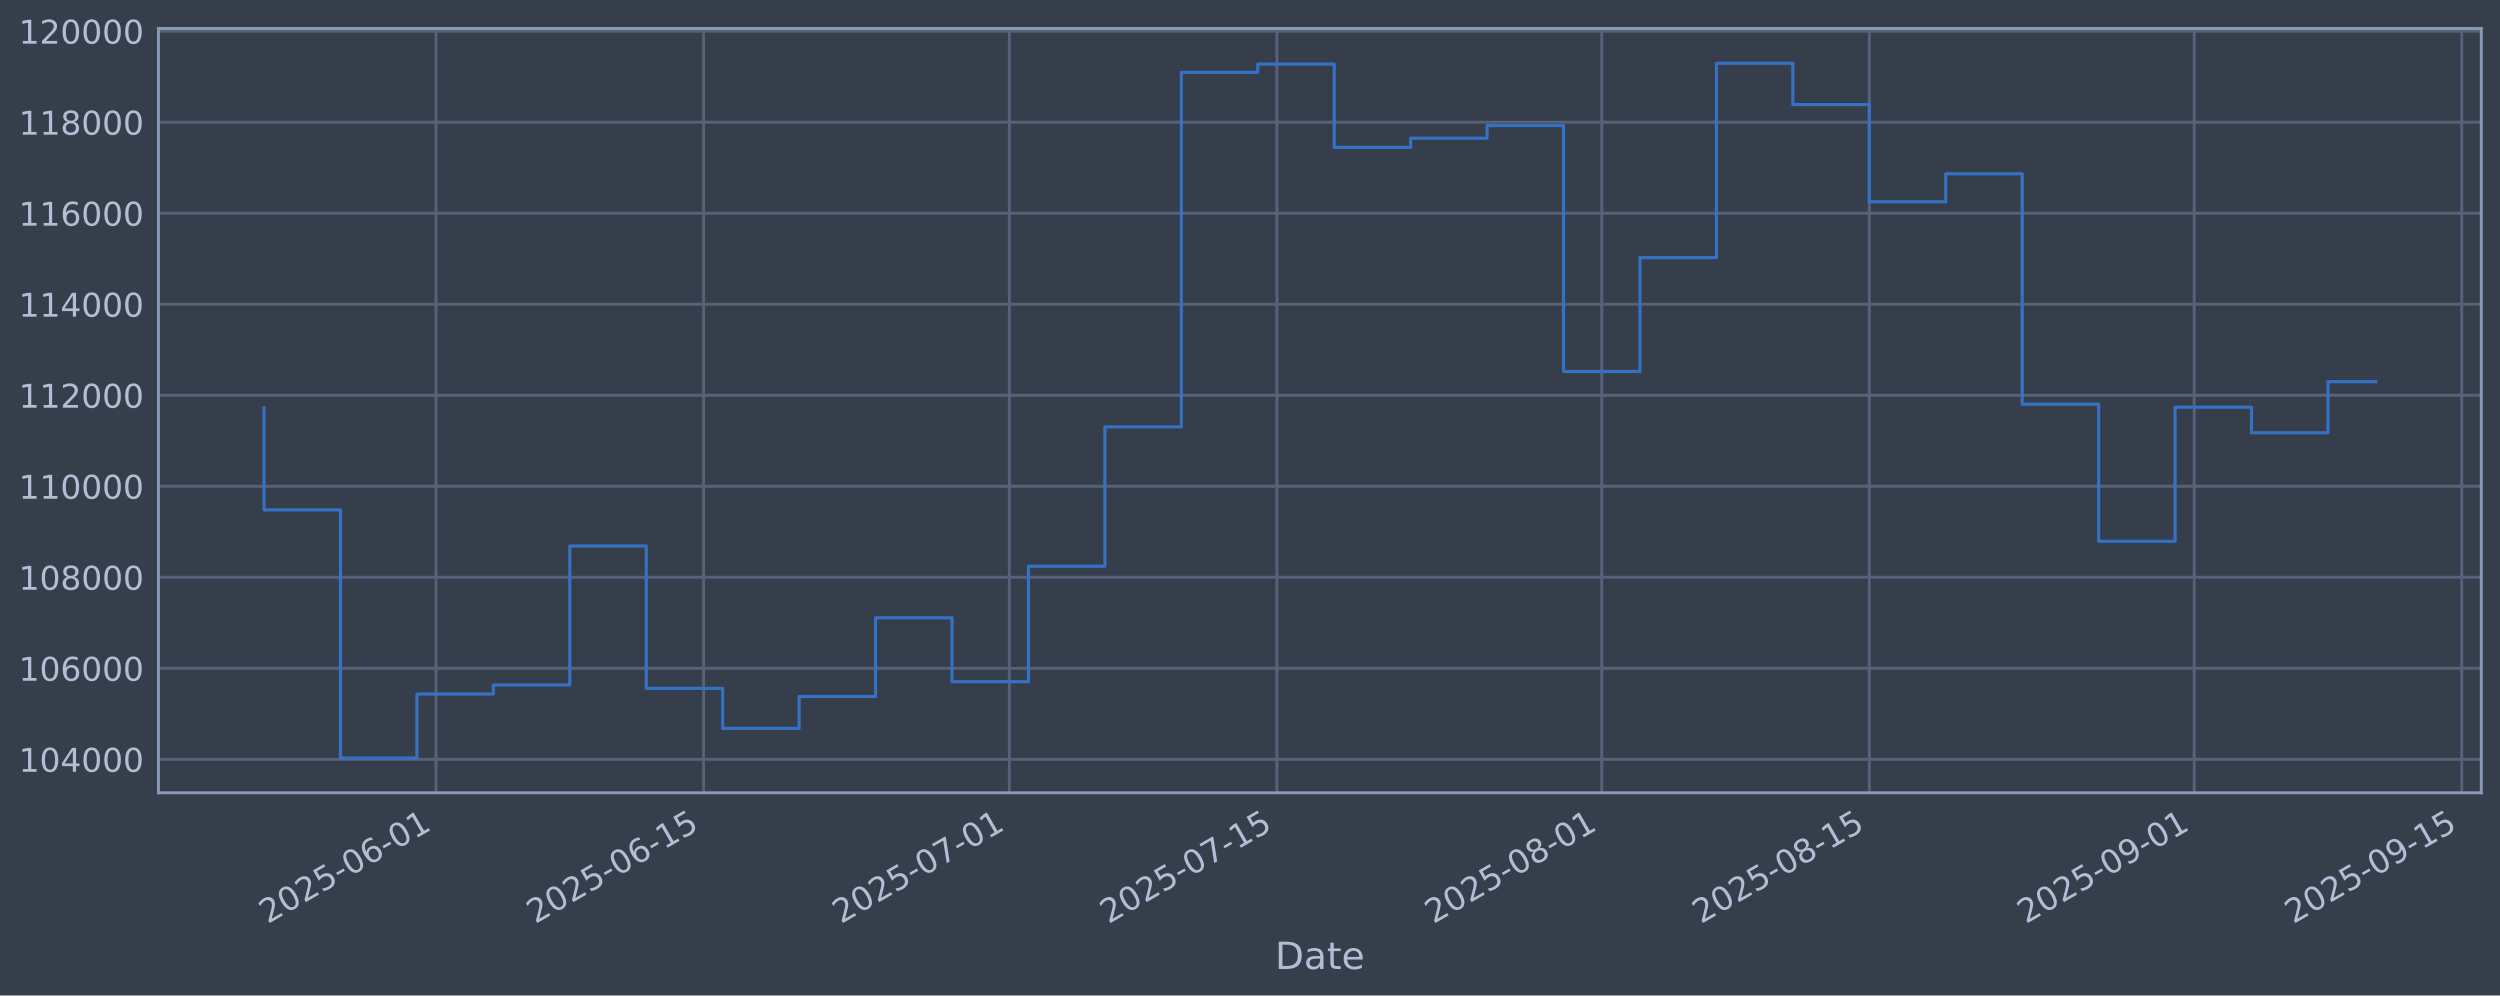
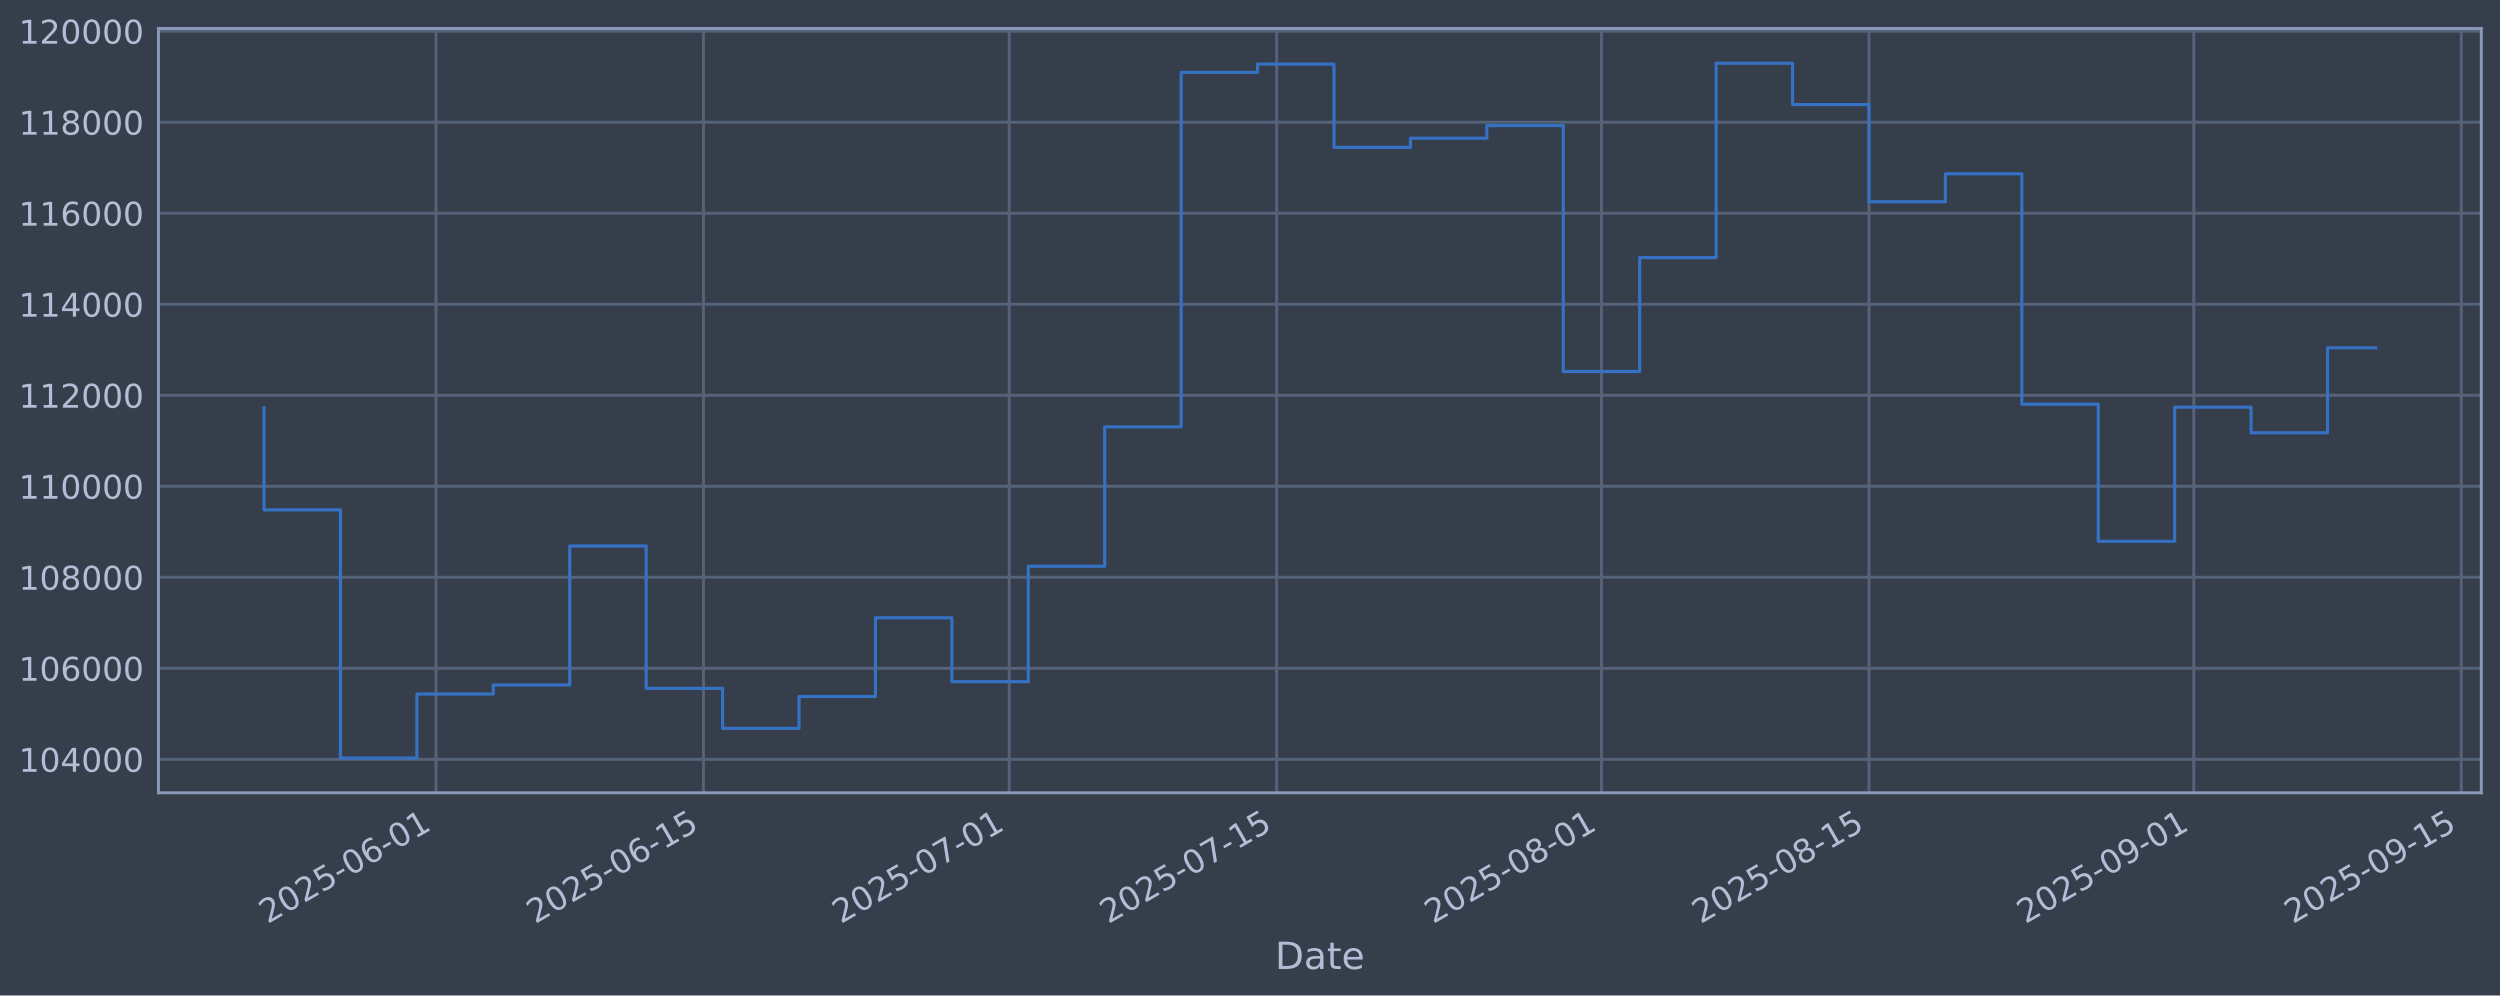
<svg xmlns="http://www.w3.org/2000/svg" xmlns:xlink="http://www.w3.org/1999/xlink" width="960.9pt" height="382.628pt" viewBox="0 0 960.9 382.628" version="1.1">
  <defs>
    <style type="text/css">*{stroke-linejoin: round; stroke-linecap: butt}</style>
  </defs>
  <g id="figure_1">
    <g id="patch_1">
      <path d="M 0 382.628  L 960.9 382.628  L 960.9 0  L 0 0  z " style="fill: #373e4b" />
    </g>
    <g id="axes_1">
      <g id="patch_2">
        <path d="M 60.901 304.718  L 953.701 304.718  L 953.701 10.958  L 60.901 10.958  z " style="fill: #373e4b" />
      </g>
      <g id="matplotlib.axis_1">
        <g id="xtick_1">
          <g id="line2d_1">
-             <path d="M 167.59 304.718  L 167.59 10.958  " clip-path="url(#p31c6e07369)" style="fill: none; stroke: #546379; stroke-width: 1.12; stroke-linecap: square" />
+             <path d="M 167.576 304.718  L 167.576 10.958  " clip-path="url(#p751b72f946)" style="fill: none; stroke: #546379; stroke-width: 1.12; stroke-linecap: square" />
          </g>
          <g id="line2d_2" />
          <g id="text_1">
-             <g style="fill: #b1bed6" transform="translate(102.8644 355.2226) rotate(-30) scale(0.126 -0.126)">
+             <g style="fill: #b1bed6" transform="translate(102.8502 355.2226) rotate(-30) scale(0.126 -0.126)">
              <defs>
                <path id="DejaVuSans-32" d="M 1228 531  L 3431 531  L 3431 0  L 469 0  L 469 531  Q 828 903 1448 1529  Q 2069 2156 2228 2338  Q 2531 2678 2651 2914  Q 2772 3150 2772 3378  Q 2772 3750 2511 3984  Q 2250 4219 1831 4219  Q 1534 4219 1204 4116  Q 875 4013 500 3803  L 500 4441  Q 881 4594 1212 4672  Q 1544 4750 1819 4750  Q 2544 4750 2975 4387  Q 3406 4025 3406 3419  Q 3406 3131 3298 2873  Q 3191 2616 2906 2266  Q 2828 2175 2409 1742  Q 1991 1309 1228 531  z " transform="scale(0.015625)" />
                <path id="DejaVuSans-30" d="M 2034 4250  Q 1547 4250 1301 3770  Q 1056 3291 1056 2328  Q 1056 1369 1301 889  Q 1547 409 2034 409  Q 2525 409 2770 889  Q 3016 1369 3016 2328  Q 3016 3291 2770 3770  Q 2525 4250 2034 4250  z M 2034 4750  Q 2819 4750 3233 4129  Q 3647 3509 3647 2328  Q 3647 1150 3233 529  Q 2819 -91 2034 -91  Q 1250 -91 836 529  Q 422 1150 422 2328  Q 422 3509 836 4129  Q 1250 4750 2034 4750  z " transform="scale(0.015625)" />
                <path id="DejaVuSans-35" d="M 691 4666  L 3169 4666  L 3169 4134  L 1269 4134  L 1269 2991  Q 1406 3038 1543 3061  Q 1681 3084 1819 3084  Q 2600 3084 3056 2656  Q 3513 2228 3513 1497  Q 3513 744 3044 326  Q 2575 -91 1722 -91  Q 1428 -91 1123 -41  Q 819 9 494 109  L 494 744  Q 775 591 1075 516  Q 1375 441 1709 441  Q 2250 441 2565 725  Q 2881 1009 2881 1497  Q 2881 1984 2565 2268  Q 2250 2553 1709 2553  Q 1456 2553 1204 2497  Q 953 2441 691 2322  L 691 4666  z " transform="scale(0.015625)" />
                <path id="DejaVuSans-2d" d="M 313 2009  L 1997 2009  L 1997 1497  L 313 1497  L 313 2009  z " transform="scale(0.015625)" />
                <path id="DejaVuSans-36" d="M 2113 2584  Q 1688 2584 1439 2293  Q 1191 2003 1191 1497  Q 1191 994 1439 701  Q 1688 409 2113 409  Q 2538 409 2786 701  Q 3034 994 3034 1497  Q 3034 2003 2786 2293  Q 2538 2584 2113 2584  z M 3366 4563  L 3366 3988  Q 3128 4100 2886 4159  Q 2644 4219 2406 4219  Q 1781 4219 1451 3797  Q 1122 3375 1075 2522  Q 1259 2794 1537 2939  Q 1816 3084 2150 3084  Q 2853 3084 3261 2657  Q 3669 2231 3669 1497  Q 3669 778 3244 343  Q 2819 -91 2113 -91  Q 1303 -91 875 529  Q 447 1150 447 2328  Q 447 3434 972 4092  Q 1497 4750 2381 4750  Q 2619 4750 2861 4703  Q 3103 4656 3366 4563  z " transform="scale(0.015625)" />
                <path id="DejaVuSans-31" d="M 794 531  L 1825 531  L 1825 4091  L 703 3866  L 703 4441  L 1819 4666  L 2450 4666  L 2450 531  L 3481 531  L 3481 0  L 794 0  L 794 531  z " transform="scale(0.015625)" />
              </defs>
              <use xlink:href="#DejaVuSans-32" />
              <use xlink:href="#DejaVuSans-30" transform="translate(63.62305 0)" />
              <use xlink:href="#DejaVuSans-32" transform="translate(127.2461 0)" />
              <use xlink:href="#DejaVuSans-35" transform="translate(190.8691 0)" />
              <use xlink:href="#DejaVuSans-2d" transform="translate(254.4922 0)" />
              <use xlink:href="#DejaVuSans-30" transform="translate(290.5762 0)" />
              <use xlink:href="#DejaVuSans-36" transform="translate(354.1992 0)" />
              <use xlink:href="#DejaVuSans-2d" transform="translate(417.8223 0)" />
              <use xlink:href="#DejaVuSans-30" transform="translate(453.9062 0)" />
              <use xlink:href="#DejaVuSans-31" transform="translate(517.5293 0)" />
            </g>
          </g>
        </g>
        <g id="xtick_2">
          <g id="line2d_3">
-             <path d="M 270.424 304.718  L 270.424 10.958  " clip-path="url(#p31c6e07369)" style="fill: none; stroke: #546379; stroke-width: 1.12; stroke-linecap: square" />
+             <path d="M 270.388 304.718  L 270.388 10.958  " clip-path="url(#p751b72f946)" style="fill: none; stroke: #546379; stroke-width: 1.12; stroke-linecap: square" />
          </g>
          <g id="line2d_4" />
          <g id="text_2">
-             <g style="fill: #b1bed6" transform="translate(205.6984 355.2226) rotate(-30) scale(0.126 -0.126)">
+             <g style="fill: #b1bed6" transform="translate(205.6623 355.2226) rotate(-30) scale(0.126 -0.126)">
              <use xlink:href="#DejaVuSans-32" />
              <use xlink:href="#DejaVuSans-30" transform="translate(63.62305 0)" />
              <use xlink:href="#DejaVuSans-32" transform="translate(127.2461 0)" />
              <use xlink:href="#DejaVuSans-35" transform="translate(190.8691 0)" />
              <use xlink:href="#DejaVuSans-2d" transform="translate(254.4922 0)" />
              <use xlink:href="#DejaVuSans-30" transform="translate(290.5762 0)" />
              <use xlink:href="#DejaVuSans-36" transform="translate(354.1992 0)" />
              <use xlink:href="#DejaVuSans-2d" transform="translate(417.8223 0)" />
              <use xlink:href="#DejaVuSans-31" transform="translate(453.9062 0)" />
              <use xlink:href="#DejaVuSans-35" transform="translate(517.5293 0)" />
            </g>
          </g>
        </g>
        <g id="xtick_3">
          <g id="line2d_5">
-             <path d="M 387.948 304.718  L 387.948 10.958  " clip-path="url(#p31c6e07369)" style="fill: none; stroke: #546379; stroke-width: 1.12; stroke-linecap: square" />
+             <path d="M 387.887 304.718  L 387.887 10.958  " clip-path="url(#p751b72f946)" style="fill: none; stroke: #546379; stroke-width: 1.12; stroke-linecap: square" />
          </g>
          <g id="line2d_6" />
          <g id="text_3">
-             <g style="fill: #b1bed6" transform="translate(323.223 355.2226) rotate(-30) scale(0.126 -0.126)">
+             <g style="fill: #b1bed6" transform="translate(323.1617 355.2226) rotate(-30) scale(0.126 -0.126)">
              <defs>
                <path id="DejaVuSans-37" d="M 525 4666  L 3525 4666  L 3525 4397  L 1831 0  L 1172 0  L 2766 4134  L 525 4134  L 525 4666  z " transform="scale(0.015625)" />
              </defs>
              <use xlink:href="#DejaVuSans-32" />
              <use xlink:href="#DejaVuSans-30" transform="translate(63.62305 0)" />
              <use xlink:href="#DejaVuSans-32" transform="translate(127.2461 0)" />
              <use xlink:href="#DejaVuSans-35" transform="translate(190.8691 0)" />
              <use xlink:href="#DejaVuSans-2d" transform="translate(254.4922 0)" />
              <use xlink:href="#DejaVuSans-30" transform="translate(290.5762 0)" />
              <use xlink:href="#DejaVuSans-37" transform="translate(354.1992 0)" />
              <use xlink:href="#DejaVuSans-2d" transform="translate(417.8223 0)" />
              <use xlink:href="#DejaVuSans-30" transform="translate(453.9062 0)" />
              <use xlink:href="#DejaVuSans-31" transform="translate(517.5293 0)" />
            </g>
          </g>
        </g>
        <g id="xtick_4">
          <g id="line2d_7">
-             <path d="M 490.782 304.718  L 490.782 10.958  " clip-path="url(#p31c6e07369)" style="fill: none; stroke: #546379; stroke-width: 1.12; stroke-linecap: square" />
+             <path d="M 490.699 304.718  L 490.699 10.958  " clip-path="url(#p751b72f946)" style="fill: none; stroke: #546379; stroke-width: 1.12; stroke-linecap: square" />
          </g>
          <g id="line2d_8" />
          <g id="text_4">
-             <g style="fill: #b1bed6" transform="translate(426.057 355.2226) rotate(-30) scale(0.126 -0.126)">
+             <g style="fill: #b1bed6" transform="translate(425.9737 355.2226) rotate(-30) scale(0.126 -0.126)">
              <use xlink:href="#DejaVuSans-32" />
              <use xlink:href="#DejaVuSans-30" transform="translate(63.62305 0)" />
              <use xlink:href="#DejaVuSans-32" transform="translate(127.2461 0)" />
              <use xlink:href="#DejaVuSans-35" transform="translate(190.8691 0)" />
              <use xlink:href="#DejaVuSans-2d" transform="translate(254.4922 0)" />
              <use xlink:href="#DejaVuSans-30" transform="translate(290.5762 0)" />
              <use xlink:href="#DejaVuSans-37" transform="translate(354.1992 0)" />
              <use xlink:href="#DejaVuSans-2d" transform="translate(417.8223 0)" />
              <use xlink:href="#DejaVuSans-31" transform="translate(453.9062 0)" />
              <use xlink:href="#DejaVuSans-35" transform="translate(517.5293 0)" />
            </g>
          </g>
        </g>
        <g id="xtick_5">
          <g id="line2d_9">
-             <path d="M 615.652 304.718  L 615.652 10.958  " clip-path="url(#p31c6e07369)" style="fill: none; stroke: #546379; stroke-width: 1.12; stroke-linecap: square" />
+             <path d="M 615.542 304.718  L 615.542 10.958  " clip-path="url(#p751b72f946)" style="fill: none; stroke: #546379; stroke-width: 1.12; stroke-linecap: square" />
          </g>
          <g id="line2d_10" />
          <g id="text_5">
-             <g style="fill: #b1bed6" transform="translate(550.9268 355.2226) rotate(-30) scale(0.126 -0.126)">
+             <g style="fill: #b1bed6" transform="translate(550.8169 355.2226) rotate(-30) scale(0.126 -0.126)">
              <defs>
                <path id="DejaVuSans-38" d="M 2034 2216  Q 1584 2216 1326 1975  Q 1069 1734 1069 1313  Q 1069 891 1326 650  Q 1584 409 2034 409  Q 2484 409 2743 651  Q 3003 894 3003 1313  Q 3003 1734 2745 1975  Q 2488 2216 2034 2216  z M 1403 2484  Q 997 2584 770 2862  Q 544 3141 544 3541  Q 544 4100 942 4425  Q 1341 4750 2034 4750  Q 2731 4750 3128 4425  Q 3525 4100 3525 3541  Q 3525 3141 3298 2862  Q 3072 2584 2669 2484  Q 3125 2378 3379 2068  Q 3634 1759 3634 1313  Q 3634 634 3220 271  Q 2806 -91 2034 -91  Q 1263 -91 848 271  Q 434 634 434 1313  Q 434 1759 690 2068  Q 947 2378 1403 2484  z M 1172 3481  Q 1172 3119 1398 2916  Q 1625 2713 2034 2713  Q 2441 2713 2670 2916  Q 2900 3119 2900 3481  Q 2900 3844 2670 4047  Q 2441 4250 2034 4250  Q 1625 4250 1398 4047  Q 1172 3844 1172 3481  z " transform="scale(0.015625)" />
              </defs>
              <use xlink:href="#DejaVuSans-32" />
              <use xlink:href="#DejaVuSans-30" transform="translate(63.62305 0)" />
              <use xlink:href="#DejaVuSans-32" transform="translate(127.2461 0)" />
              <use xlink:href="#DejaVuSans-35" transform="translate(190.8691 0)" />
              <use xlink:href="#DejaVuSans-2d" transform="translate(254.4922 0)" />
              <use xlink:href="#DejaVuSans-30" transform="translate(290.5762 0)" />
              <use xlink:href="#DejaVuSans-38" transform="translate(354.1992 0)" />
              <use xlink:href="#DejaVuSans-2d" transform="translate(417.8223 0)" />
              <use xlink:href="#DejaVuSans-30" transform="translate(453.9062 0)" />
              <use xlink:href="#DejaVuSans-31" transform="translate(517.5293 0)" />
            </g>
          </g>
        </g>
        <g id="xtick_6">
          <g id="line2d_11">
-             <path d="M 718.486 304.718  L 718.486 10.958  " clip-path="url(#p31c6e07369)" style="fill: none; stroke: #546379; stroke-width: 1.12; stroke-linecap: square" />
+             <path d="M 718.354 304.718  L 718.354 10.958  " clip-path="url(#p751b72f946)" style="fill: none; stroke: #546379; stroke-width: 1.12; stroke-linecap: square" />
          </g>
          <g id="line2d_12" />
          <g id="text_6">
-             <g style="fill: #b1bed6" transform="translate(653.7608 355.2226) rotate(-30) scale(0.126 -0.126)">
+             <g style="fill: #b1bed6" transform="translate(653.6289 355.2226) rotate(-30) scale(0.126 -0.126)">
              <use xlink:href="#DejaVuSans-32" />
              <use xlink:href="#DejaVuSans-30" transform="translate(63.62305 0)" />
              <use xlink:href="#DejaVuSans-32" transform="translate(127.2461 0)" />
              <use xlink:href="#DejaVuSans-35" transform="translate(190.8691 0)" />
              <use xlink:href="#DejaVuSans-2d" transform="translate(254.4922 0)" />
              <use xlink:href="#DejaVuSans-30" transform="translate(290.5762 0)" />
              <use xlink:href="#DejaVuSans-38" transform="translate(354.1992 0)" />
              <use xlink:href="#DejaVuSans-2d" transform="translate(417.8223 0)" />
              <use xlink:href="#DejaVuSans-31" transform="translate(453.9062 0)" />
              <use xlink:href="#DejaVuSans-35" transform="translate(517.5293 0)" />
            </g>
          </g>
        </g>
        <g id="xtick_7">
          <g id="line2d_13">
-             <path d="M 843.356 304.718  L 843.356 10.958  " clip-path="url(#p31c6e07369)" style="fill: none; stroke: #546379; stroke-width: 1.12; stroke-linecap: square" />
+             <path d="M 843.198 304.718  L 843.198 10.958  " clip-path="url(#p751b72f946)" style="fill: none; stroke: #546379; stroke-width: 1.12; stroke-linecap: square" />
          </g>
          <g id="line2d_14" />
          <g id="text_7">
-             <g style="fill: #b1bed6" transform="translate(778.6307 355.2226) rotate(-30) scale(0.126 -0.126)">
+             <g style="fill: #b1bed6" transform="translate(778.472 355.2226) rotate(-30) scale(0.126 -0.126)">
              <defs>
                <path id="DejaVuSans-39" d="M 703 97  L 703 672  Q 941 559 1184 500  Q 1428 441 1663 441  Q 2288 441 2617 861  Q 2947 1281 2994 2138  Q 2813 1869 2534 1725  Q 2256 1581 1919 1581  Q 1219 1581 811 2004  Q 403 2428 403 3163  Q 403 3881 828 4315  Q 1253 4750 1959 4750  Q 2769 4750 3195 4129  Q 3622 3509 3622 2328  Q 3622 1225 3098 567  Q 2575 -91 1691 -91  Q 1453 -91 1209 -44  Q 966 3 703 97  z M 1959 2075  Q 2384 2075 2632 2365  Q 2881 2656 2881 3163  Q 2881 3666 2632 3958  Q 2384 4250 1959 4250  Q 1534 4250 1286 3958  Q 1038 3666 1038 3163  Q 1038 2656 1286 2365  Q 1534 2075 1959 2075  z " transform="scale(0.015625)" />
              </defs>
              <use xlink:href="#DejaVuSans-32" />
              <use xlink:href="#DejaVuSans-30" transform="translate(63.62305 0)" />
              <use xlink:href="#DejaVuSans-32" transform="translate(127.2461 0)" />
              <use xlink:href="#DejaVuSans-35" transform="translate(190.8691 0)" />
              <use xlink:href="#DejaVuSans-2d" transform="translate(254.4922 0)" />
              <use xlink:href="#DejaVuSans-30" transform="translate(290.5762 0)" />
              <use xlink:href="#DejaVuSans-39" transform="translate(354.1992 0)" />
              <use xlink:href="#DejaVuSans-2d" transform="translate(417.8223 0)" />
              <use xlink:href="#DejaVuSans-30" transform="translate(453.9062 0)" />
              <use xlink:href="#DejaVuSans-31" transform="translate(517.5293 0)" />
            </g>
          </g>
        </g>
        <g id="xtick_8">
          <g id="line2d_15">
-             <path d="M 946.19 304.718  L 946.19 10.958  " clip-path="url(#p31c6e07369)" style="fill: none; stroke: #546379; stroke-width: 1.12; stroke-linecap: square" />
+             <path d="M 946.01 304.718  L 946.01 10.958  " clip-path="url(#p751b72f946)" style="fill: none; stroke: #546379; stroke-width: 1.12; stroke-linecap: square" />
          </g>
          <g id="line2d_16" />
          <g id="text_8">
-             <g style="fill: #b1bed6" transform="translate(881.4647 355.2226) rotate(-30) scale(0.126 -0.126)">
+             <g style="fill: #b1bed6" transform="translate(881.284 355.2226) rotate(-30) scale(0.126 -0.126)">
              <use xlink:href="#DejaVuSans-32" />
              <use xlink:href="#DejaVuSans-30" transform="translate(63.62305 0)" />
              <use xlink:href="#DejaVuSans-32" transform="translate(127.2461 0)" />
              <use xlink:href="#DejaVuSans-35" transform="translate(190.8691 0)" />
              <use xlink:href="#DejaVuSans-2d" transform="translate(254.4922 0)" />
              <use xlink:href="#DejaVuSans-30" transform="translate(290.5762 0)" />
              <use xlink:href="#DejaVuSans-39" transform="translate(354.1992 0)" />
              <use xlink:href="#DejaVuSans-2d" transform="translate(417.8223 0)" />
              <use xlink:href="#DejaVuSans-31" transform="translate(453.9062 0)" />
              <use xlink:href="#DejaVuSans-35" transform="translate(517.5293 0)" />
            </g>
          </g>
        </g>
        <g id="text_9">
          <g style="fill: #b1bed6" transform="translate(490.0914 372.4337) scale(0.144 -0.144)">
            <defs>
              <path id="DejaVuSans-44" d="M 1259 4147  L 1259 519  L 2022 519  Q 2988 519 3436 956  Q 3884 1394 3884 2338  Q 3884 3275 3436 3711  Q 2988 4147 2022 4147  L 1259 4147  z M 628 4666  L 1925 4666  Q 3281 4666 3915 4102  Q 4550 3538 4550 2338  Q 4550 1131 3912 565  Q 3275 0 1925 0  L 628 0  L 628 4666  z " transform="scale(0.015625)" />
              <path id="DejaVuSans-61" d="M 2194 1759  Q 1497 1759 1228 1600  Q 959 1441 959 1056  Q 959 750 1161 570  Q 1363 391 1709 391  Q 2188 391 2477 730  Q 2766 1069 2766 1631  L 2766 1759  L 2194 1759  z M 3341 1997  L 3341 0  L 2766 0  L 2766 531  Q 2569 213 2275 61  Q 1981 -91 1556 -91  Q 1019 -91 701 211  Q 384 513 384 1019  Q 384 1609 779 1909  Q 1175 2209 1959 2209  L 2766 2209  L 2766 2266  Q 2766 2663 2505 2880  Q 2244 3097 1772 3097  Q 1472 3097 1187 3025  Q 903 2953 641 2809  L 641 3341  Q 956 3463 1253 3523  Q 1550 3584 1831 3584  Q 2591 3584 2966 3190  Q 3341 2797 3341 1997  z " transform="scale(0.015625)" />
              <path id="DejaVuSans-74" d="M 1172 4494  L 1172 3500  L 2356 3500  L 2356 3053  L 1172 3053  L 1172 1153  Q 1172 725 1289 603  Q 1406 481 1766 481  L 2356 481  L 2356 0  L 1766 0  Q 1100 0 847 248  Q 594 497 594 1153  L 594 3053  L 172 3053  L 172 3500  L 594 3500  L 594 4494  L 1172 4494  z " transform="scale(0.015625)" />
              <path id="DejaVuSans-65" d="M 3597 1894  L 3597 1613  L 953 1613  Q 991 1019 1311 708  Q 1631 397 2203 397  Q 2534 397 2845 478  Q 3156 559 3463 722  L 3463 178  Q 3153 47 2828 -22  Q 2503 -91 2169 -91  Q 1331 -91 842 396  Q 353 884 353 1716  Q 353 2575 817 3079  Q 1281 3584 2069 3584  Q 2775 3584 3186 3129  Q 3597 2675 3597 1894  z M 3022 2063  Q 3016 2534 2758 2815  Q 2500 3097 2075 3097  Q 1594 3097 1305 2825  Q 1016 2553 972 2059  L 3022 2063  z " transform="scale(0.015625)" />
            </defs>
            <use xlink:href="#DejaVuSans-44" />
            <use xlink:href="#DejaVuSans-61" transform="translate(77.00195 0)" />
            <use xlink:href="#DejaVuSans-74" transform="translate(138.2812 0)" />
            <use xlink:href="#DejaVuSans-65" transform="translate(177.4902 0)" />
          </g>
        </g>
      </g>
      <g id="matplotlib.axis_2">
        <g id="ytick_1">
          <g id="line2d_17">
-             <path d="M 60.901 291.85  L 953.701 291.85  " clip-path="url(#p31c6e07369)" style="fill: none; stroke: #546379; stroke-width: 1.12; stroke-linecap: square" />
+             <path d="M 60.901 291.85  L 953.701 291.85  " clip-path="url(#p751b72f946)" style="fill: none; stroke: #546379; stroke-width: 1.12; stroke-linecap: square" />
          </g>
          <g id="line2d_18" />
          <g id="text_10">
            <g style="fill: #b1bed6" transform="translate(7.2 296.6367) scale(0.126 -0.126)">
              <defs>
                <path id="DejaVuSans-34" d="M 2419 4116  L 825 1625  L 2419 1625  L 2419 4116  z M 2253 4666  L 3047 4666  L 3047 1625  L 3713 1625  L 3713 1100  L 3047 1100  L 3047 0  L 2419 0  L 2419 1100  L 313 1100  L 313 1709  L 2253 4666  z " transform="scale(0.015625)" />
              </defs>
              <use xlink:href="#DejaVuSans-31" />
              <use xlink:href="#DejaVuSans-30" transform="translate(63.62305 0)" />
              <use xlink:href="#DejaVuSans-34" transform="translate(127.2461 0)" />
              <use xlink:href="#DejaVuSans-30" transform="translate(190.8691 0)" />
              <use xlink:href="#DejaVuSans-30" transform="translate(254.4922 0)" />
              <use xlink:href="#DejaVuSans-30" transform="translate(318.1152 0)" />
            </g>
          </g>
        </g>
        <g id="ytick_2">
          <g id="line2d_19">
-             <path d="M 60.901 256.867  L 953.701 256.867  " clip-path="url(#p31c6e07369)" style="fill: none; stroke: #546379; stroke-width: 1.12; stroke-linecap: square" />
+             <path d="M 60.901 256.867  L 953.701 256.867  " clip-path="url(#p751b72f946)" style="fill: none; stroke: #546379; stroke-width: 1.12; stroke-linecap: square" />
          </g>
          <g id="line2d_20" />
          <g id="text_11">
            <g style="fill: #b1bed6" transform="translate(7.2 261.6538) scale(0.126 -0.126)">
              <use xlink:href="#DejaVuSans-31" />
              <use xlink:href="#DejaVuSans-30" transform="translate(63.62305 0)" />
              <use xlink:href="#DejaVuSans-36" transform="translate(127.2461 0)" />
              <use xlink:href="#DejaVuSans-30" transform="translate(190.8691 0)" />
              <use xlink:href="#DejaVuSans-30" transform="translate(254.4922 0)" />
              <use xlink:href="#DejaVuSans-30" transform="translate(318.1152 0)" />
            </g>
          </g>
        </g>
        <g id="ytick_3">
          <g id="line2d_21">
-             <path d="M 60.901 221.884  L 953.701 221.884  " clip-path="url(#p31c6e07369)" style="fill: none; stroke: #546379; stroke-width: 1.12; stroke-linecap: square" />
+             <path d="M 60.901 221.884  L 953.701 221.884  " clip-path="url(#p751b72f946)" style="fill: none; stroke: #546379; stroke-width: 1.12; stroke-linecap: square" />
          </g>
          <g id="line2d_22" />
          <g id="text_12">
            <g style="fill: #b1bed6" transform="translate(7.2 226.671) scale(0.126 -0.126)">
              <use xlink:href="#DejaVuSans-31" />
              <use xlink:href="#DejaVuSans-30" transform="translate(63.62305 0)" />
              <use xlink:href="#DejaVuSans-38" transform="translate(127.2461 0)" />
              <use xlink:href="#DejaVuSans-30" transform="translate(190.8691 0)" />
              <use xlink:href="#DejaVuSans-30" transform="translate(254.4922 0)" />
              <use xlink:href="#DejaVuSans-30" transform="translate(318.1152 0)" />
            </g>
          </g>
        </g>
        <g id="ytick_4">
          <g id="line2d_23">
-             <path d="M 60.901 186.901  L 953.701 186.901  " clip-path="url(#p31c6e07369)" style="fill: none; stroke: #546379; stroke-width: 1.12; stroke-linecap: square" />
+             <path d="M 60.901 186.901  L 953.701 186.901  " clip-path="url(#p751b72f946)" style="fill: none; stroke: #546379; stroke-width: 1.12; stroke-linecap: square" />
          </g>
          <g id="line2d_24" />
          <g id="text_13">
            <g style="fill: #b1bed6" transform="translate(7.2 191.6882) scale(0.126 -0.126)">
              <use xlink:href="#DejaVuSans-31" />
              <use xlink:href="#DejaVuSans-31" transform="translate(63.62305 0)" />
              <use xlink:href="#DejaVuSans-30" transform="translate(127.2461 0)" />
              <use xlink:href="#DejaVuSans-30" transform="translate(190.8691 0)" />
              <use xlink:href="#DejaVuSans-30" transform="translate(254.4922 0)" />
              <use xlink:href="#DejaVuSans-30" transform="translate(318.1152 0)" />
            </g>
          </g>
        </g>
        <g id="ytick_5">
          <g id="line2d_25">
-             <path d="M 60.901 151.918  L 953.701 151.918  " clip-path="url(#p31c6e07369)" style="fill: none; stroke: #546379; stroke-width: 1.12; stroke-linecap: square" />
+             <path d="M 60.901 151.918  L 953.701 151.918  " clip-path="url(#p751b72f946)" style="fill: none; stroke: #546379; stroke-width: 1.12; stroke-linecap: square" />
          </g>
          <g id="line2d_26" />
          <g id="text_14">
            <g style="fill: #b1bed6" transform="translate(7.2 156.7053) scale(0.126 -0.126)">
              <use xlink:href="#DejaVuSans-31" />
              <use xlink:href="#DejaVuSans-31" transform="translate(63.62305 0)" />
              <use xlink:href="#DejaVuSans-32" transform="translate(127.2461 0)" />
              <use xlink:href="#DejaVuSans-30" transform="translate(190.8691 0)" />
              <use xlink:href="#DejaVuSans-30" transform="translate(254.4922 0)" />
              <use xlink:href="#DejaVuSans-30" transform="translate(318.1152 0)" />
            </g>
          </g>
        </g>
        <g id="ytick_6">
          <g id="line2d_27">
-             <path d="M 60.901 116.936  L 953.701 116.936  " clip-path="url(#p31c6e07369)" style="fill: none; stroke: #546379; stroke-width: 1.12; stroke-linecap: square" />
+             <path d="M 60.901 116.936  L 953.701 116.936  " clip-path="url(#p751b72f946)" style="fill: none; stroke: #546379; stroke-width: 1.12; stroke-linecap: square" />
          </g>
          <g id="line2d_28" />
          <g id="text_15">
            <g style="fill: #b1bed6" transform="translate(7.2 121.7225) scale(0.126 -0.126)">
              <use xlink:href="#DejaVuSans-31" />
              <use xlink:href="#DejaVuSans-31" transform="translate(63.62305 0)" />
              <use xlink:href="#DejaVuSans-34" transform="translate(127.2461 0)" />
              <use xlink:href="#DejaVuSans-30" transform="translate(190.8691 0)" />
              <use xlink:href="#DejaVuSans-30" transform="translate(254.4922 0)" />
              <use xlink:href="#DejaVuSans-30" transform="translate(318.1152 0)" />
            </g>
          </g>
        </g>
        <g id="ytick_7">
          <g id="line2d_29">
-             <path d="M 60.901 81.953  L 953.701 81.953  " clip-path="url(#p31c6e07369)" style="fill: none; stroke: #546379; stroke-width: 1.12; stroke-linecap: square" />
+             <path d="M 60.901 81.953  L 953.701 81.953  " clip-path="url(#p751b72f946)" style="fill: none; stroke: #546379; stroke-width: 1.12; stroke-linecap: square" />
          </g>
          <g id="line2d_30" />
          <g id="text_16">
            <g style="fill: #b1bed6" transform="translate(7.2 86.73969) scale(0.126 -0.126)">
              <use xlink:href="#DejaVuSans-31" />
              <use xlink:href="#DejaVuSans-31" transform="translate(63.62305 0)" />
              <use xlink:href="#DejaVuSans-36" transform="translate(127.2461 0)" />
              <use xlink:href="#DejaVuSans-30" transform="translate(190.8691 0)" />
              <use xlink:href="#DejaVuSans-30" transform="translate(254.4922 0)" />
              <use xlink:href="#DejaVuSans-30" transform="translate(318.1152 0)" />
            </g>
          </g>
        </g>
        <g id="ytick_8">
          <g id="line2d_31">
-             <path d="M 60.901 46.97  L 953.701 46.97  " clip-path="url(#p31c6e07369)" style="fill: none; stroke: #546379; stroke-width: 1.12; stroke-linecap: square" />
+             <path d="M 60.901 46.97  L 953.701 46.97  " clip-path="url(#p751b72f946)" style="fill: none; stroke: #546379; stroke-width: 1.12; stroke-linecap: square" />
          </g>
          <g id="line2d_32" />
          <g id="text_17">
            <g style="fill: #b1bed6" transform="translate(7.2 51.75686) scale(0.126 -0.126)">
              <use xlink:href="#DejaVuSans-31" />
              <use xlink:href="#DejaVuSans-31" transform="translate(63.62305 0)" />
              <use xlink:href="#DejaVuSans-38" transform="translate(127.2461 0)" />
              <use xlink:href="#DejaVuSans-30" transform="translate(190.8691 0)" />
              <use xlink:href="#DejaVuSans-30" transform="translate(254.4922 0)" />
              <use xlink:href="#DejaVuSans-30" transform="translate(318.1152 0)" />
            </g>
          </g>
        </g>
        <g id="ytick_9">
          <g id="line2d_33">
-             <path d="M 60.901 11.987  L 953.701 11.987  " clip-path="url(#p31c6e07369)" style="fill: none; stroke: #546379; stroke-width: 1.12; stroke-linecap: square" />
+             <path d="M 60.901 11.987  L 953.701 11.987  " clip-path="url(#p751b72f946)" style="fill: none; stroke: #546379; stroke-width: 1.12; stroke-linecap: square" />
          </g>
          <g id="line2d_34" />
          <g id="text_18">
            <g style="fill: #b1bed6" transform="translate(7.2 16.77403) scale(0.126 -0.126)">
              <use xlink:href="#DejaVuSans-31" />
              <use xlink:href="#DejaVuSans-32" transform="translate(63.62305 0)" />
              <use xlink:href="#DejaVuSans-30" transform="translate(127.2461 0)" />
              <use xlink:href="#DejaVuSans-30" transform="translate(190.8691 0)" />
              <use xlink:href="#DejaVuSans-30" transform="translate(254.4922 0)" />
              <use xlink:href="#DejaVuSans-30" transform="translate(318.1152 0)" />
            </g>
          </g>
        </g>
      </g>
      <g id="line2d_35">
-         <path d="M 101.482 156.778  L 101.482 195.974  L 130.863 195.974  L 130.863 291.366  L 160.245 291.366  L 160.245 266.759  L 189.626 266.759  L 189.626 263.286  L 219.007 263.286  L 219.007 209.841  L 248.388 209.841  L 248.388 264.586  L 277.769 264.586  L 277.769 279.95  L 307.15 279.95  L 307.15 267.706  L 336.531 267.706  L 336.531 237.446  L 365.913 237.446  L 365.913 262.012  L 395.294 262.012  L 395.294 217.631  L 424.675 217.631  L 424.675 164.07  L 454.056 164.07  L 454.056 27.81  L 483.437 27.81  L 483.437 24.636  L 512.818 24.636  L 512.818 56.646  L 542.199 56.646  L 542.199 53.121  L 571.581 53.121  L 571.581 48.272  L 600.962 48.272  L 600.962 142.793  L 630.343 142.793  L 630.343 99.016  L 659.724 99.016  L 659.724 24.311  L 689.105 24.311  L 689.105 40.185  L 718.486 40.185  L 718.486 77.56  L 747.867 77.56  L 747.867 66.788  L 777.249 66.788  L 777.249 155.356  L 806.63 155.356  L 806.63 208.052  L 836.011 208.052  L 836.011 156.509  L 865.392 156.509  L 865.392 166.341  L 894.773 166.341  L 894.773 146.68  L 913.119 146.68  " clip-path="url(#p31c6e07369)" style="fill: none; stroke: #3572c6; stroke-width: 1.2; stroke-linecap: square" />
+         <path d="M 101.482 156.778  L 101.482 195.974  L 130.857 195.974  L 130.857 291.366  L 160.232 291.366  L 160.232 266.759  L 189.607 266.759  L 189.607 263.286  L 218.982 263.286  L 218.982 209.841  L 248.357 209.841  L 248.357 264.586  L 277.731 264.586  L 277.731 279.95  L 307.106 279.95  L 307.106 267.706  L 336.481 267.706  L 336.481 237.446  L 365.856 237.446  L 365.856 262.012  L 395.231 262.012  L 395.231 217.631  L 424.606 217.631  L 424.606 164.07  L 453.981 164.07  L 453.981 27.81  L 483.356 27.81  L 483.356 24.636  L 512.73 24.636  L 512.73 56.646  L 542.105 56.646  L 542.105 53.121  L 571.48 53.121  L 571.48 48.272  L 600.855 48.272  L 600.855 142.793  L 630.23 142.793  L 630.23 99.016  L 659.605 99.016  L 659.605 24.311  L 688.98 24.311  L 688.98 40.185  L 718.354 40.185  L 718.354 77.56  L 747.729 77.56  L 747.729 66.788  L 777.104 66.788  L 777.104 155.356  L 806.479 155.356  L 806.479 208.052  L 835.854 208.052  L 835.854 156.509  L 865.229 156.509  L 865.229 166.341  L 894.604 166.341  L 894.604 133.679  L 913.119 133.679  " clip-path="url(#p751b72f946)" style="fill: none; stroke: #3572c6; stroke-width: 1.2; stroke-linecap: square" />
      </g>
      <g id="patch_3">
        <path d="M 60.901 304.718  L 60.901 10.958  " style="fill: none; stroke: #899ab8; stroke-width: 1.12; stroke-linejoin: miter; stroke-linecap: square" />
      </g>
      <g id="patch_4">
        <path d="M 953.701 304.718  L 953.701 10.958  " style="fill: none; stroke: #899ab8; stroke-width: 1.12; stroke-linejoin: miter; stroke-linecap: square" />
      </g>
      <g id="patch_5">
        <path d="M 60.901 304.718  L 953.701 304.718  " style="fill: none; stroke: #899ab8; stroke-width: 1.12; stroke-linejoin: miter; stroke-linecap: square" />
      </g>
      <g id="patch_6">
        <path d="M 60.901 10.958  L 953.701 10.958  " style="fill: none; stroke: #899ab8; stroke-width: 1.12; stroke-linejoin: miter; stroke-linecap: square" />
      </g>
    </g>
  </g>
  <defs>
-     <clipPath id="p31c6e07369">
+     <clipPath id="p751b72f946">
      <rect x="60.901" y="10.958" width="892.8" height="293.76" />
    </clipPath>
  </defs>
</svg>
